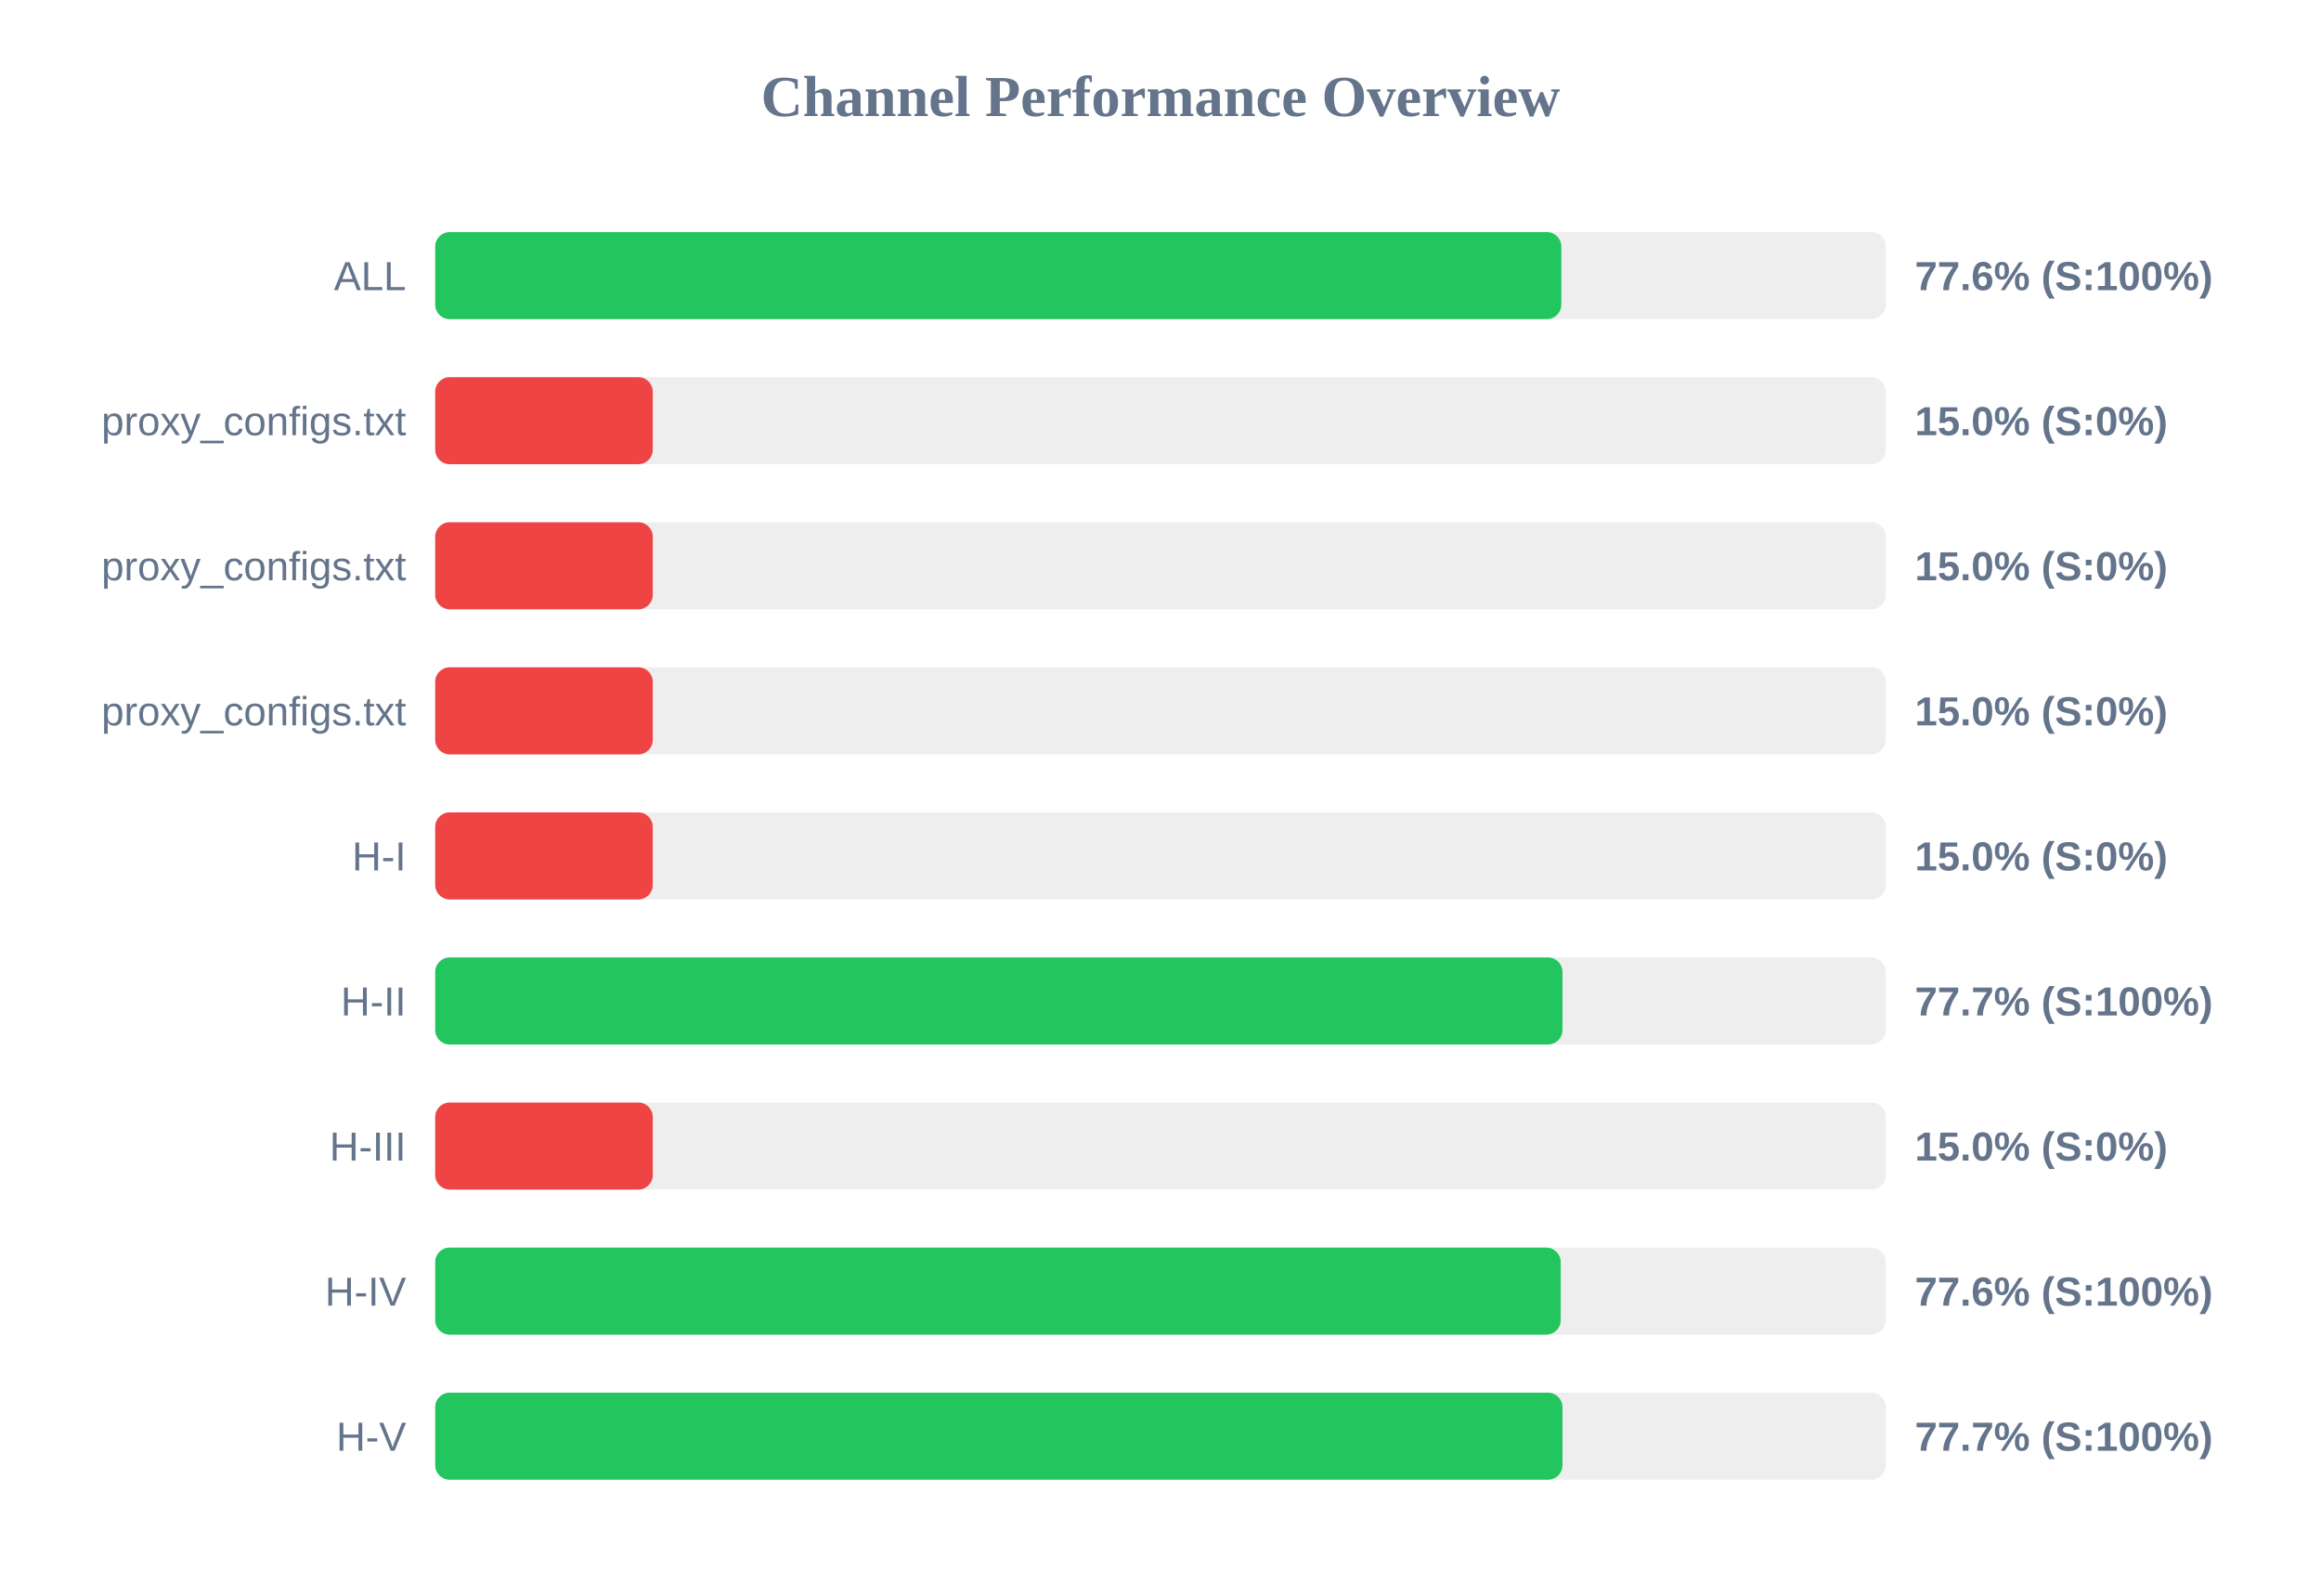
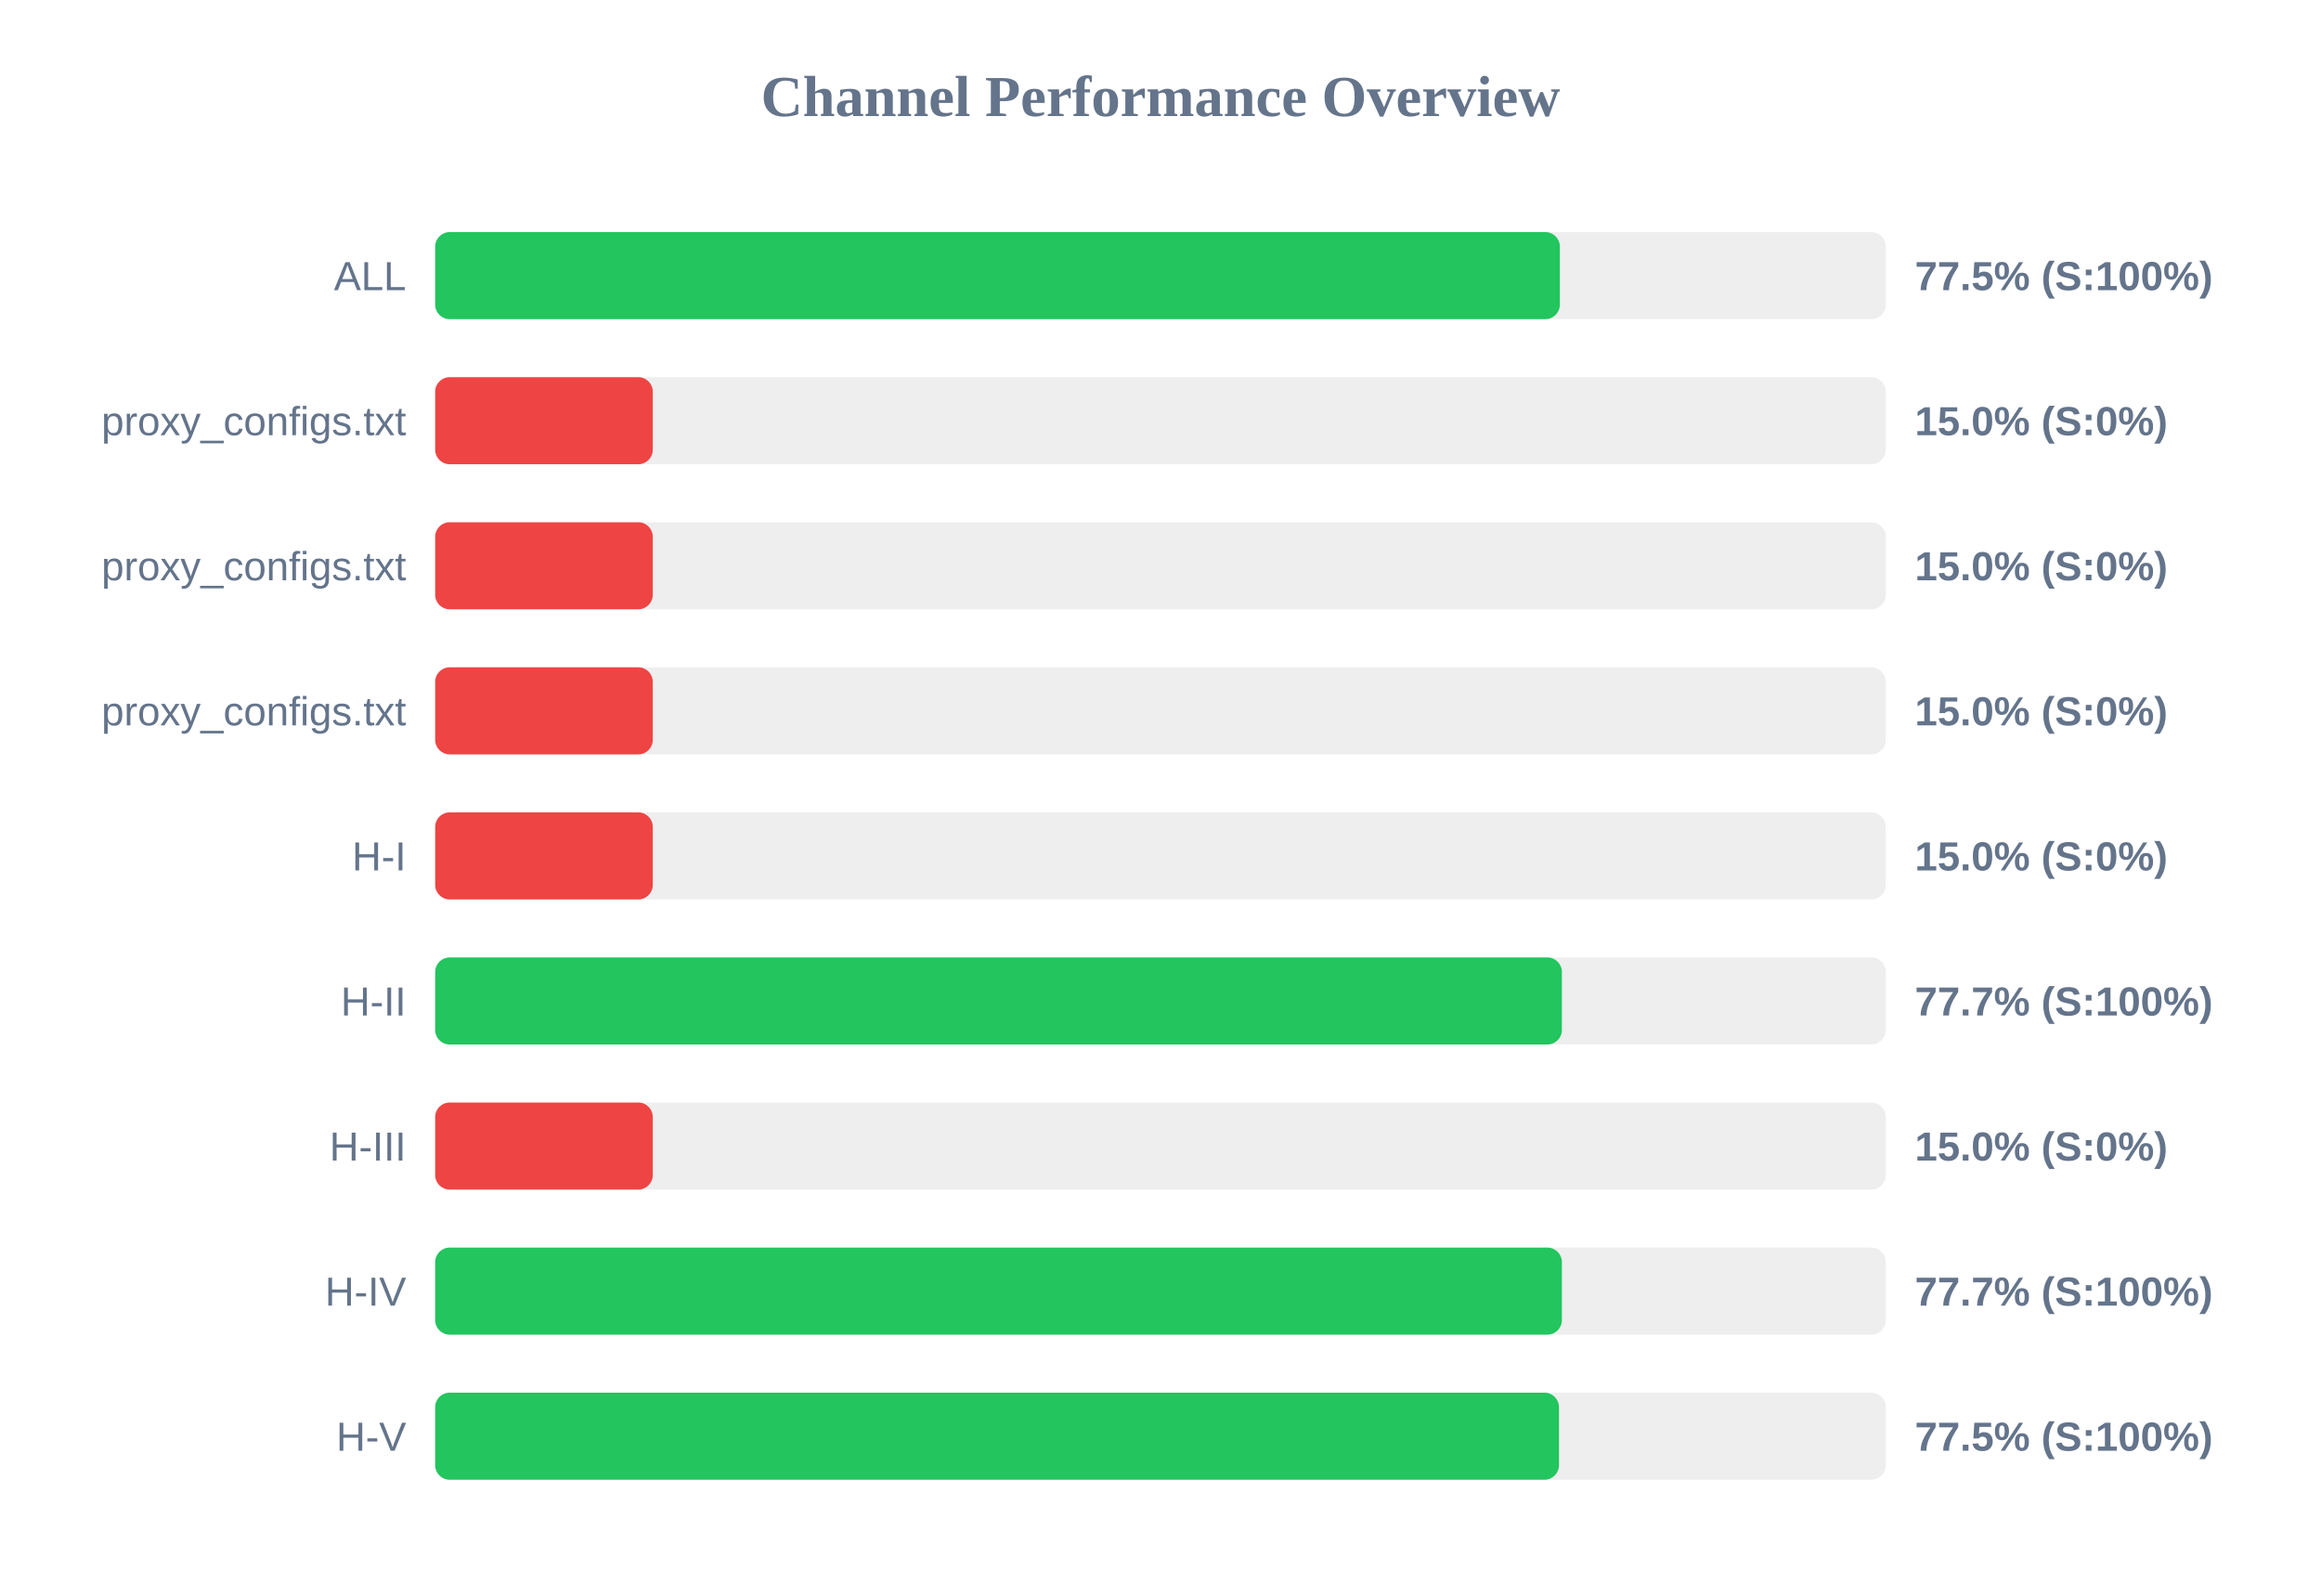
<svg xmlns="http://www.w3.org/2000/svg" width="800" height="550" version="1.1">
  <style>
        .row { font: 14px Arial; fill: #64748b; }
        .score { font: bold 14px Arial; fill: #64748b; }
    </style>
  <text x="400" y="40" text-anchor="middle" font-size="20px" font-weight="bold" fill="#64748b">Channel Performance Overview</text>
  <rect x="150" y="80" width="500" height="30" fill="#eee" rx="5" />
-   <rect x="150" y="80" width="388.15" height="30" fill="#22c55e" rx="5" />
+   <rect x="150" y="80" width="387.65" height="30" fill="#22c55e" rx="5" />
  <text x="140" y="100" text-anchor="end" class="row">ALL</text>
-   <text x="660" y="100" text-anchor="start" class="score">77.6% (S:100%)</text>
+   <text x="660" y="100" text-anchor="start" class="score">77.5% (S:100%)</text>
  <rect x="150" y="130" width="500" height="30" fill="#eee" rx="5" />
  <rect x="150" y="130" width="75.0" height="30" fill="#ef4444" rx="5" />
  <text x="140" y="150" text-anchor="end" class="row">proxy_configs.txt</text>
  <text x="660" y="150" text-anchor="start" class="score">15.0% (S:0%)</text>
  <rect x="150" y="180" width="500" height="30" fill="#eee" rx="5" />
  <rect x="150" y="180" width="75.0" height="30" fill="#ef4444" rx="5" />
  <text x="140" y="200" text-anchor="end" class="row">proxy_configs.txt</text>
  <text x="660" y="200" text-anchor="start" class="score">15.0% (S:0%)</text>
  <rect x="150" y="230" width="500" height="30" fill="#eee" rx="5" />
  <rect x="150" y="230" width="75.0" height="30" fill="#ef4444" rx="5" />
  <text x="140" y="250" text-anchor="end" class="row">proxy_configs.txt</text>
  <text x="660" y="250" text-anchor="start" class="score">15.0% (S:0%)</text>
  <rect x="150" y="280" width="500" height="30" fill="#eee" rx="5" />
  <rect x="150" y="280" width="75.0" height="30" fill="#ef4444" rx="5" />
  <text x="140" y="300" text-anchor="end" class="row">H-I</text>
  <text x="660" y="300" text-anchor="start" class="score">15.0% (S:0%)</text>
  <rect x="150" y="330" width="500" height="30" fill="#eee" rx="5" />
-   <rect x="150" y="330" width="388.55" height="30" fill="#22c55e" rx="5" />
+   <rect x="150" y="330" width="388.35" height="30" fill="#22c55e" rx="5" />
  <text x="140" y="350" text-anchor="end" class="row">H-II</text>
  <text x="660" y="350" text-anchor="start" class="score">77.7% (S:100%)</text>
  <rect x="150" y="380" width="500" height="30" fill="#eee" rx="5" />
  <rect x="150" y="380" width="75.0" height="30" fill="#ef4444" rx="5" />
  <text x="140" y="400" text-anchor="end" class="row">H-III</text>
  <text x="660" y="400" text-anchor="start" class="score">15.0% (S:0%)</text>
  <rect x="150" y="430" width="500" height="30" fill="#eee" rx="5" />
-   <rect x="150" y="430" width="387.95" height="30" fill="#22c55e" rx="5" />
+   <rect x="150" y="430" width="388.35" height="30" fill="#22c55e" rx="5" />
  <text x="140" y="450" text-anchor="end" class="row">H-IV</text>
-   <text x="660" y="450" text-anchor="start" class="score">77.6% (S:100%)</text>
+   <text x="660" y="450" text-anchor="start" class="score">77.7% (S:100%)</text>
  <rect x="150" y="480" width="500" height="30" fill="#eee" rx="5" />
-   <rect x="150" y="480" width="388.55" height="30" fill="#22c55e" rx="5" />
+   <rect x="150" y="480" width="387.35" height="30" fill="#22c55e" rx="5" />
  <text x="140" y="500" text-anchor="end" class="row">H-V</text>
-   <text x="660" y="500" text-anchor="start" class="score">77.7% (S:100%)</text>
+   <text x="660" y="500" text-anchor="start" class="score">77.5% (S:100%)</text>
</svg>
